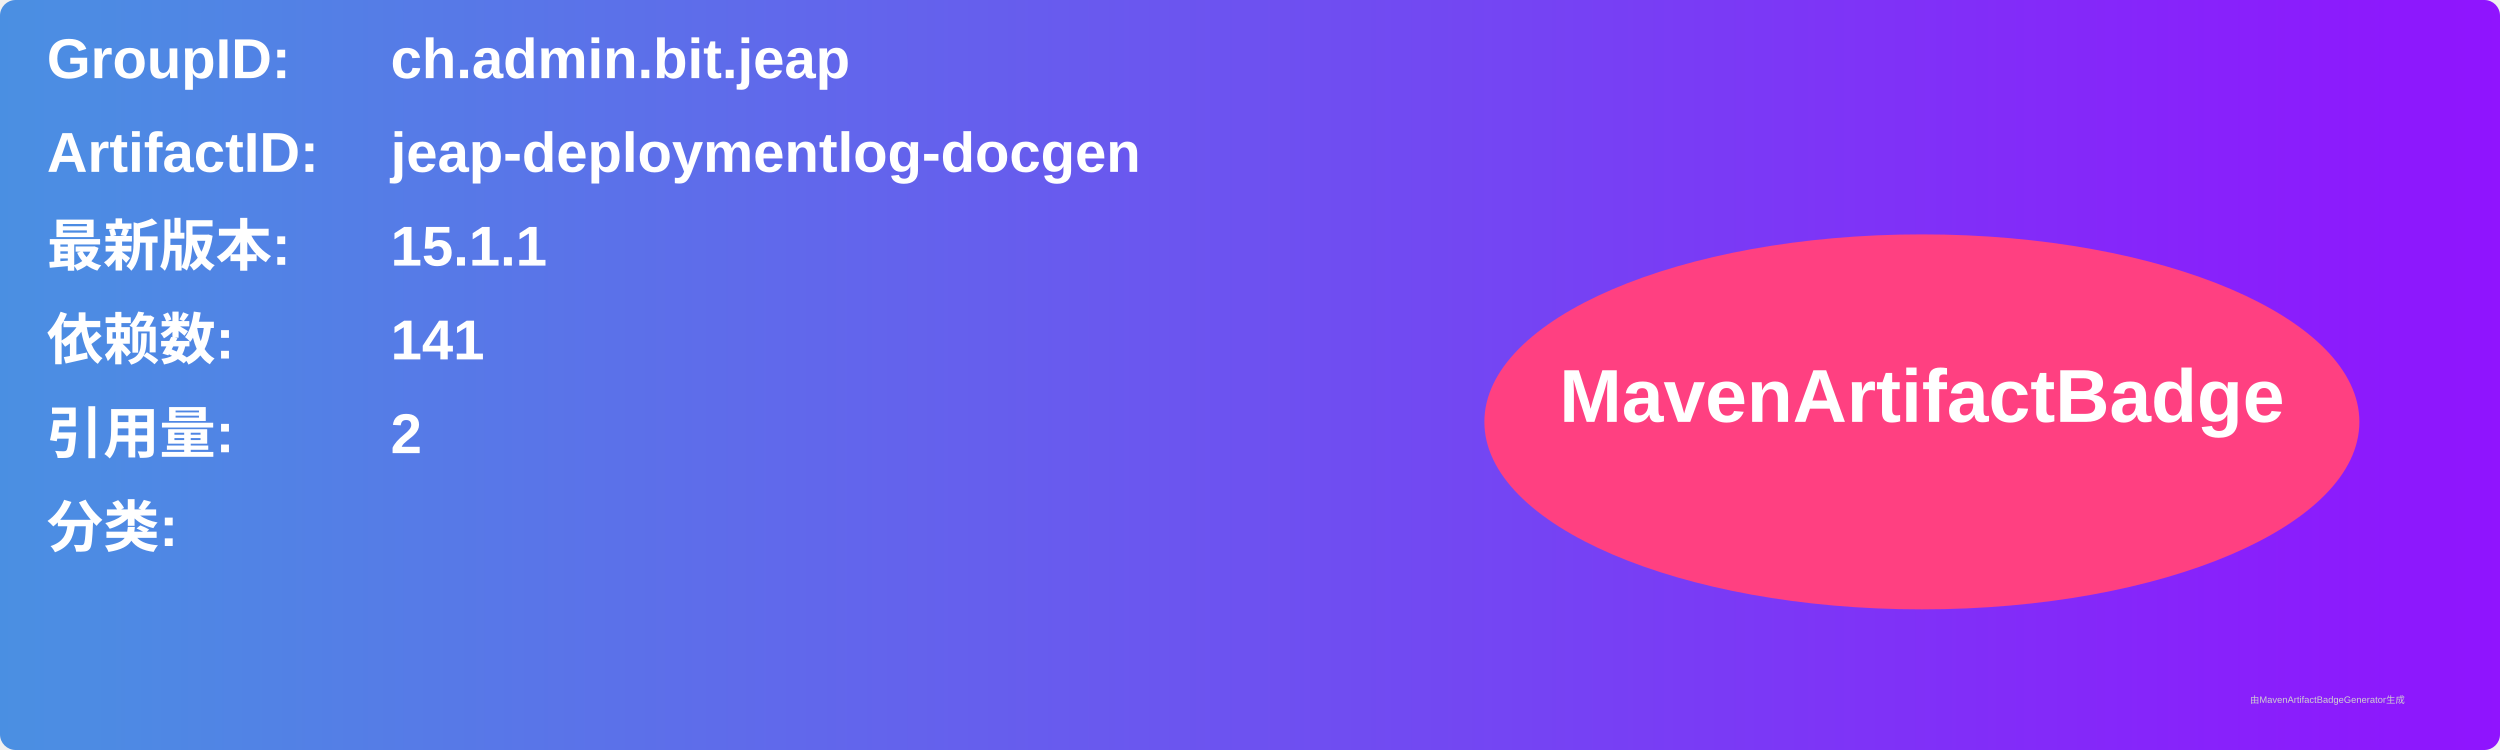
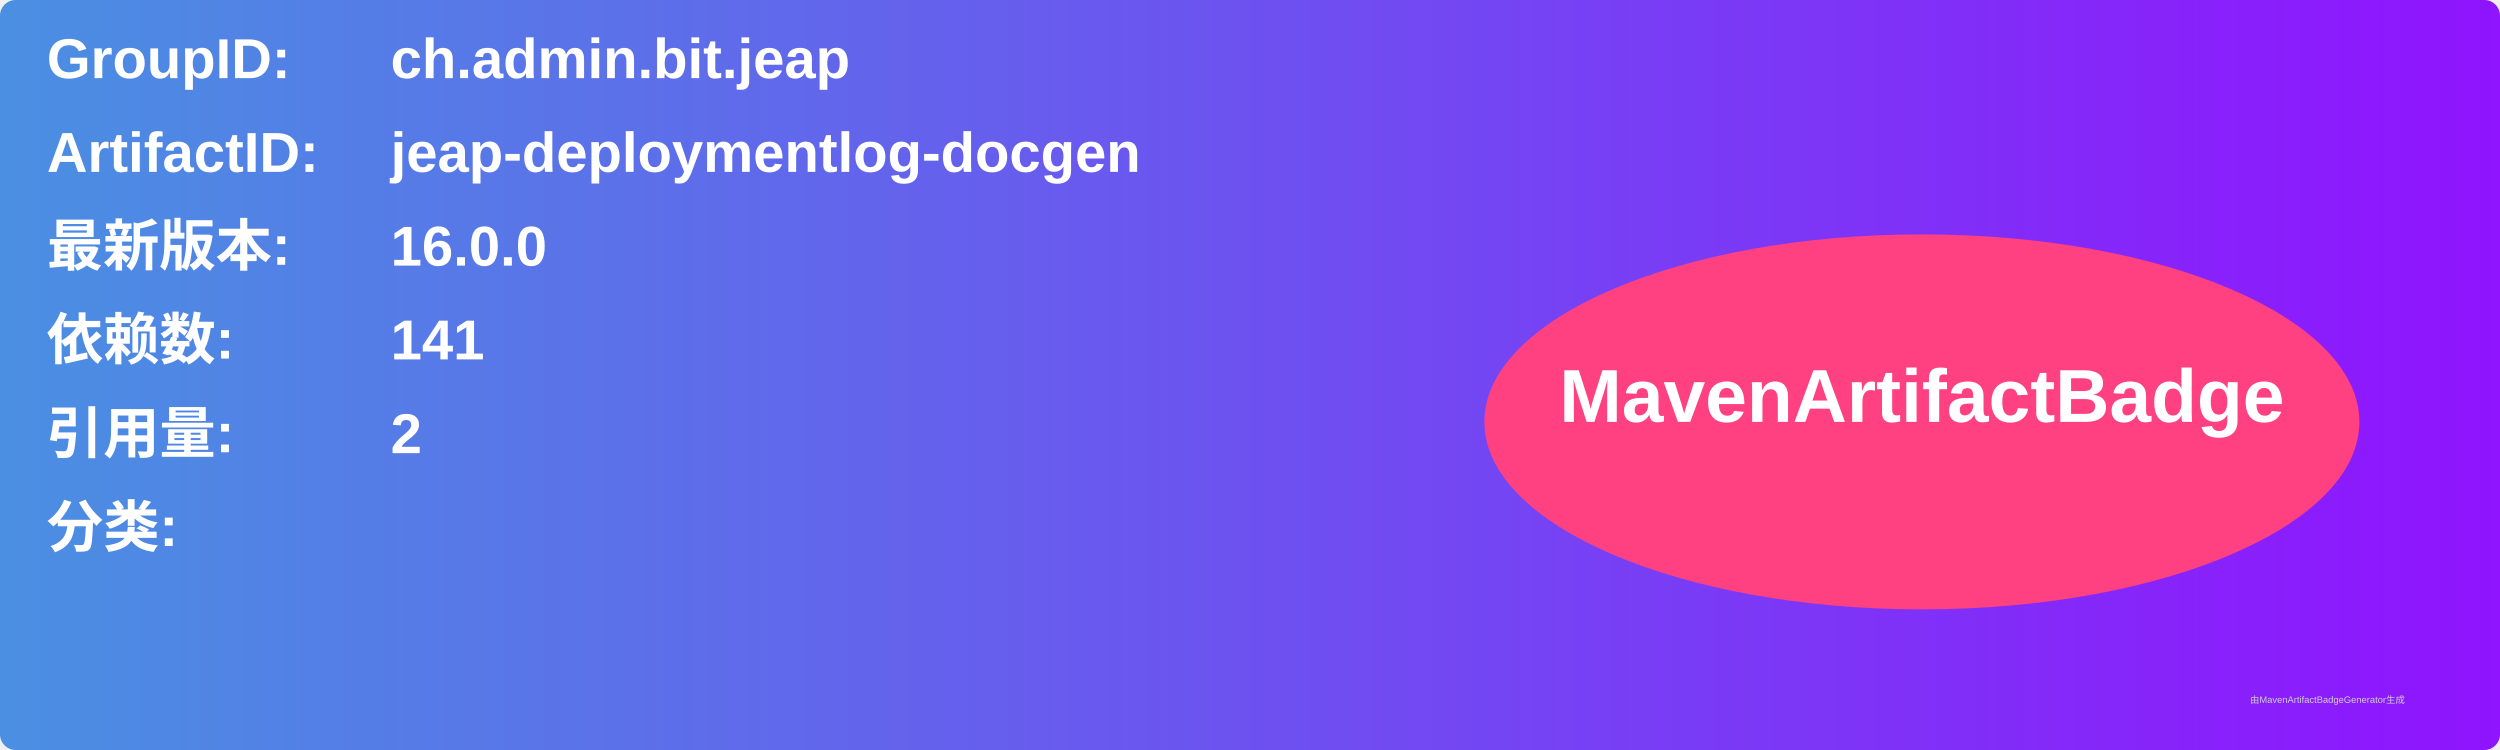
<svg xmlns="http://www.w3.org/2000/svg" width="800" height="240" viewBox="0 0 800 240">
  <linearGradient id="grad" x1="0%" y1="0%" x2="100%" y2="0%">
    <stop offset="0%" stop-color="#4a90e2" />
    <stop offset="100%" stop-color="#9013fe" />
  </linearGradient>
  <rect width="100%" height="100%" rx="5" ry="5" fill="url(#grad)" />
  <g transform="translate(15, 15)">
    <text x="0" y="10" font-family="Arial" font-size="18" fill="white" font-weight="bold" width="260">GroupID:</text>
    <text x="110" y="10" font-family="Arial" font-size="18" fill="white" font-weight="bold" width="460">ch.admin.bit.jeap</text>
    <text x="0" y="40" font-family="Arial" font-size="18" fill="white" font-weight="bold" width="260">ArtifactID:</text>
    <text x="110" y="40" font-family="Arial" font-size="18" fill="white" font-weight="bold" width="460">jeap-deploymentlog-docgen</text>
    <text x="0" y="70" font-family="Arial" font-size="18" fill="white" font-weight="bold">最新版本:</text>
    <text x="110" y="70" font-family="Arial" font-size="18" fill="white" font-weight="bold">
-       <tspan font-weight="bold">15.1.1</tspan>
+       <tspan font-weight="bold">16.0.0</tspan>
    </text>
    <text x="0" y="100" font-family="Arial" font-size="18" fill="white" font-weight="bold">依赖数: </text>
    <text x="110" y="100" font-family="Arial" font-size="18" fill="white">
      <tspan font-weight="bold">141</tspan>
    </text>
    <text x="0" y="130" font-family="Arial" font-size="18" fill="white" font-weight="bold">引用量: </text>
    <text x="110" y="130" font-family="Arial" font-size="18" fill="white">
      <tspan font-weight="bold">2</tspan>
    </text>
    <text x="0" y="160" font-family="Arial" font-size="18" fill="white" font-weight="bold">分类:</text>
    <text x="10" y="190" font-family="Arial" font-size="10" fill="white">
      <tspan font-weight="bold" />
    </text>
    <ellipse cx="600" cy="120" rx="140" ry="60" fill="#ff4081" />
    <text x="600" y="120" text-anchor="middle" font-family="Arial" font-size="24" fill="white" font-weight="bold">MavenArtifactBadge</text>
  </g>
  <text x="720" y="225" font-family="Arial" font-size="3" fill="#d0d0d0">由MavenArtifactBadgeGenerator生成</text>
</svg>
